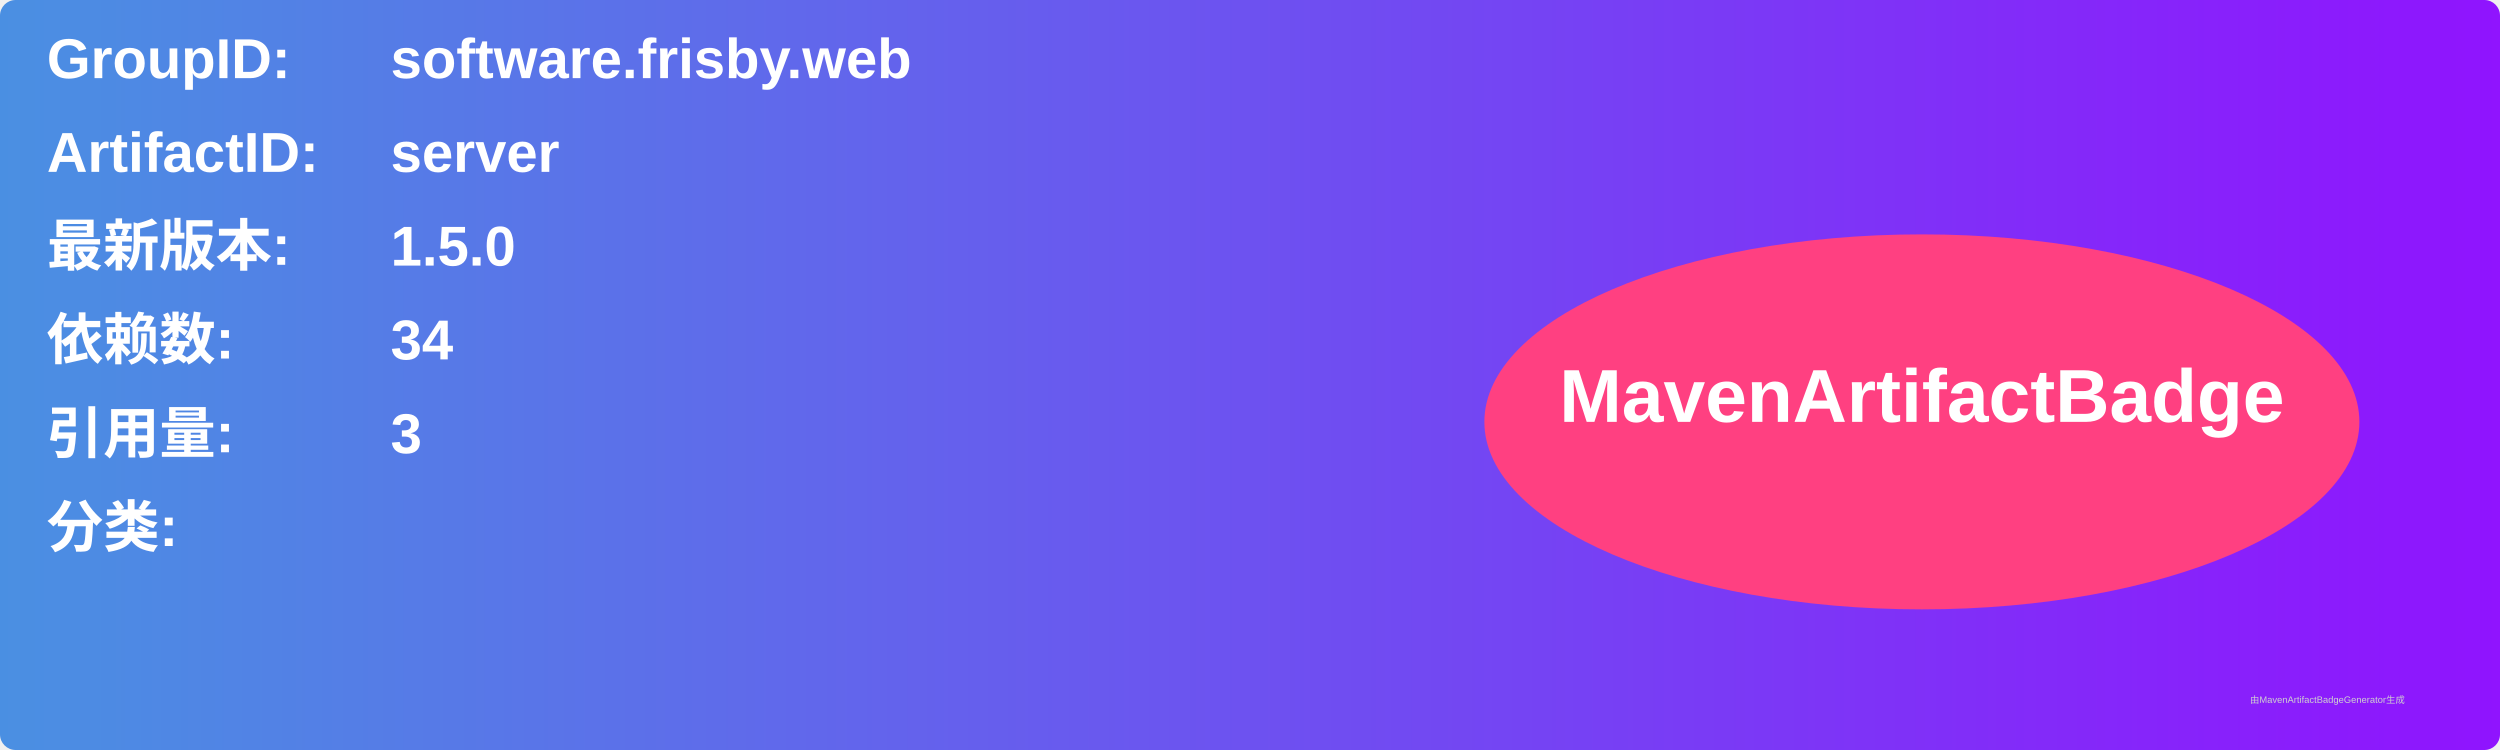
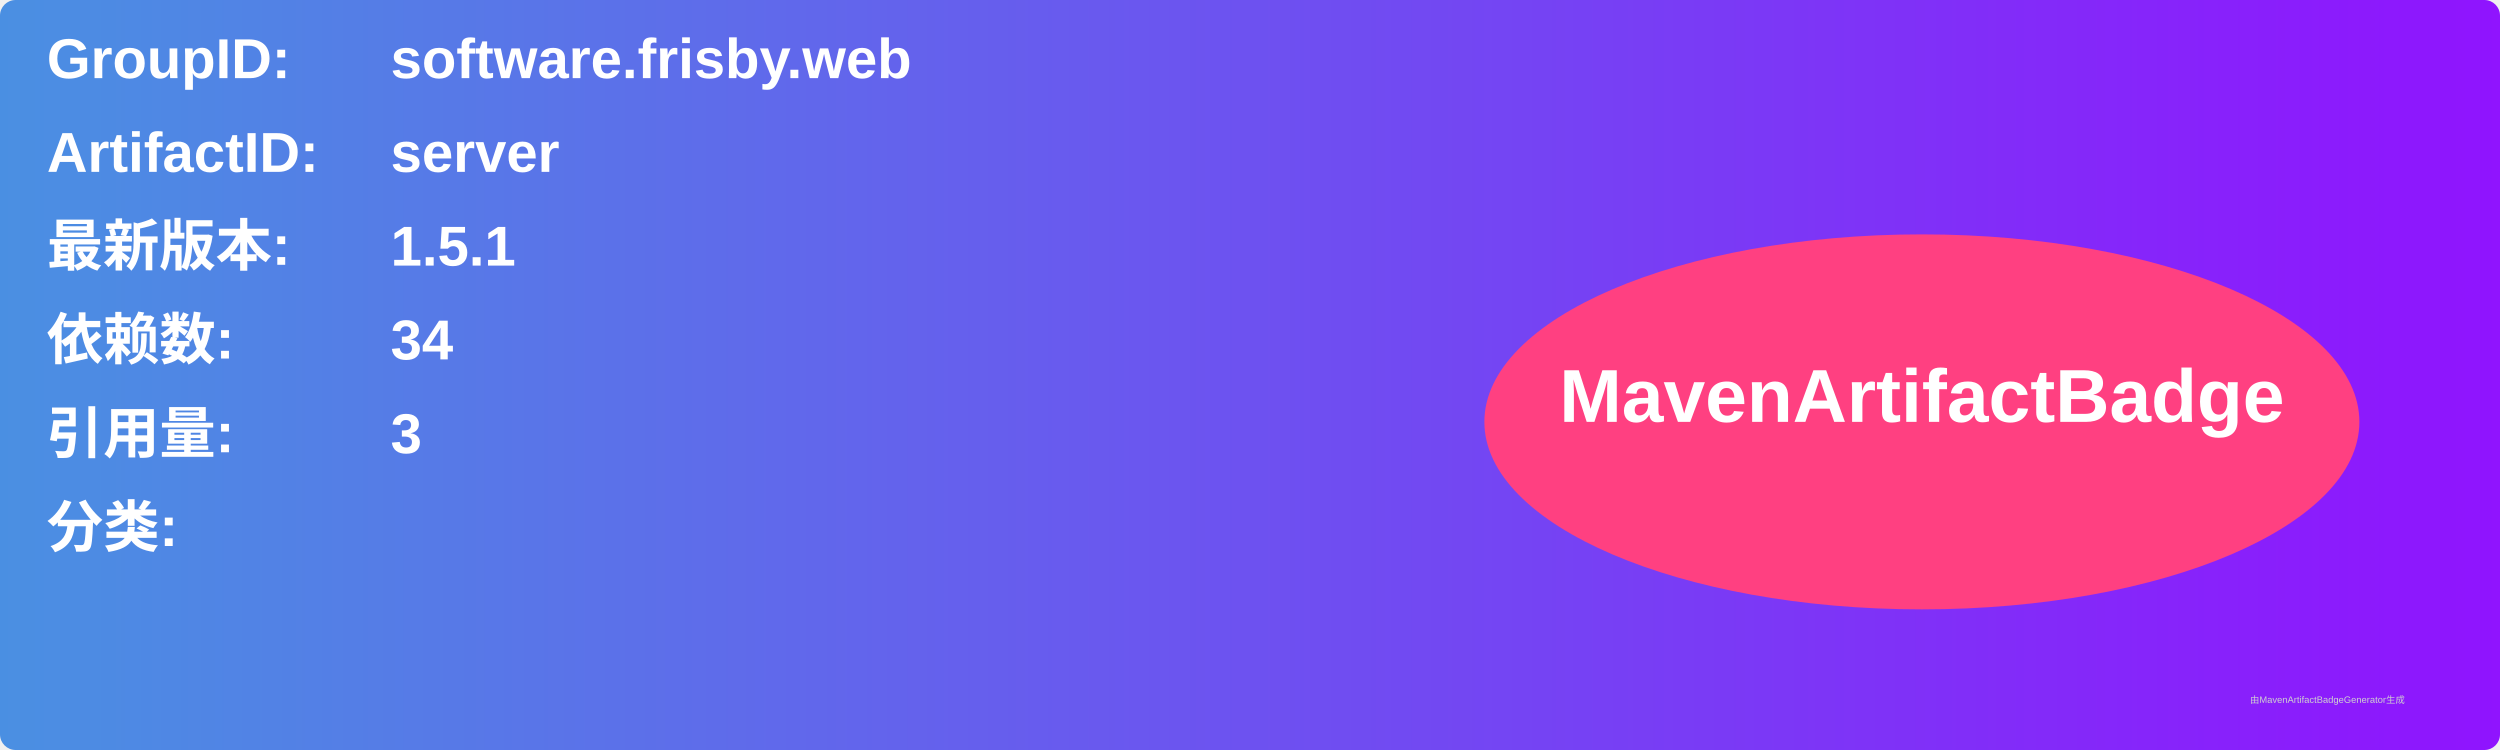
<svg xmlns="http://www.w3.org/2000/svg" width="800" height="240" viewBox="0 0 800 240">
  <linearGradient id="grad" x1="0%" y1="0%" x2="100%" y2="0%">
    <stop offset="0%" stop-color="#4a90e2" />
    <stop offset="100%" stop-color="#9013fe" />
  </linearGradient>
  <rect width="100%" height="100%" rx="5" ry="5" fill="url(#grad)" />
  <g transform="translate(15, 15)">
    <text x="0" y="10" font-family="Arial" font-size="18" fill="white" font-weight="bold" width="260">GroupID:</text>
    <text x="110" y="10" font-family="Arial" font-size="18" fill="white" font-weight="bold" width="460">software.frisby.web</text>
    <text x="0" y="40" font-family="Arial" font-size="18" fill="white" font-weight="bold" width="260">ArtifactID:</text>
    <text x="110" y="40" font-family="Arial" font-size="18" fill="white" font-weight="bold" width="460">server</text>
    <text x="0" y="70" font-family="Arial" font-size="18" fill="white" font-weight="bold">最新版本:</text>
    <text x="110" y="70" font-family="Arial" font-size="18" fill="white" font-weight="bold">
-       <tspan font-weight="bold">1.5.0</tspan>
+       <tspan font-weight="bold">1.5.1</tspan>
    </text>
    <text x="0" y="100" font-family="Arial" font-size="18" fill="white" font-weight="bold">依赖数: </text>
    <text x="110" y="100" font-family="Arial" font-size="18" fill="white">
      <tspan font-weight="bold">34</tspan>
    </text>
    <text x="0" y="130" font-family="Arial" font-size="18" fill="white" font-weight="bold">引用量: </text>
    <text x="110" y="130" font-family="Arial" font-size="18" fill="white">
      <tspan font-weight="bold">3</tspan>
    </text>
    <text x="0" y="160" font-family="Arial" font-size="18" fill="white" font-weight="bold">分类:</text>
    <text x="10" y="190" font-family="Arial" font-size="10" fill="white">
      <tspan font-weight="bold" />
    </text>
    <ellipse cx="600" cy="120" rx="140" ry="60" fill="#ff4081" />
    <text x="600" y="120" text-anchor="middle" font-family="Arial" font-size="24" fill="white" font-weight="bold">MavenArtifactBadge</text>
  </g>
  <text x="720" y="225" font-family="Arial" font-size="3" fill="#d0d0d0">由MavenArtifactBadgeGenerator生成</text>
</svg>
